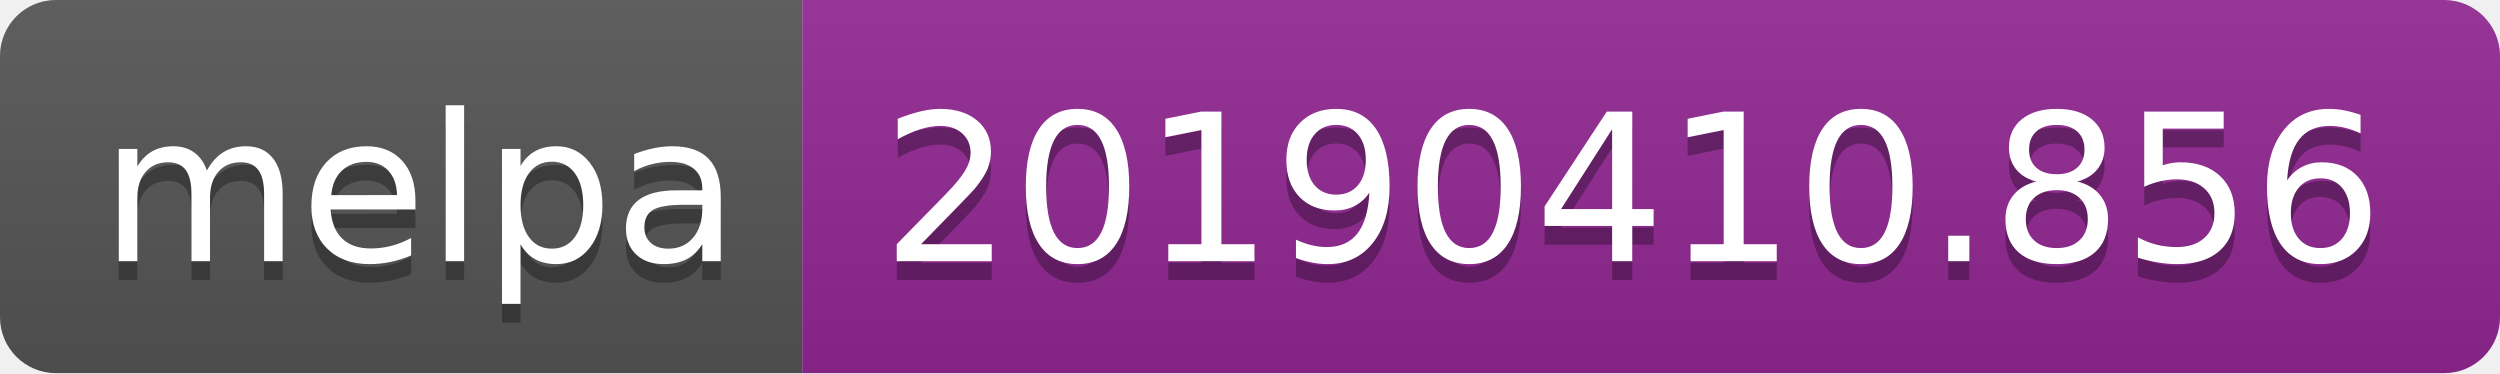
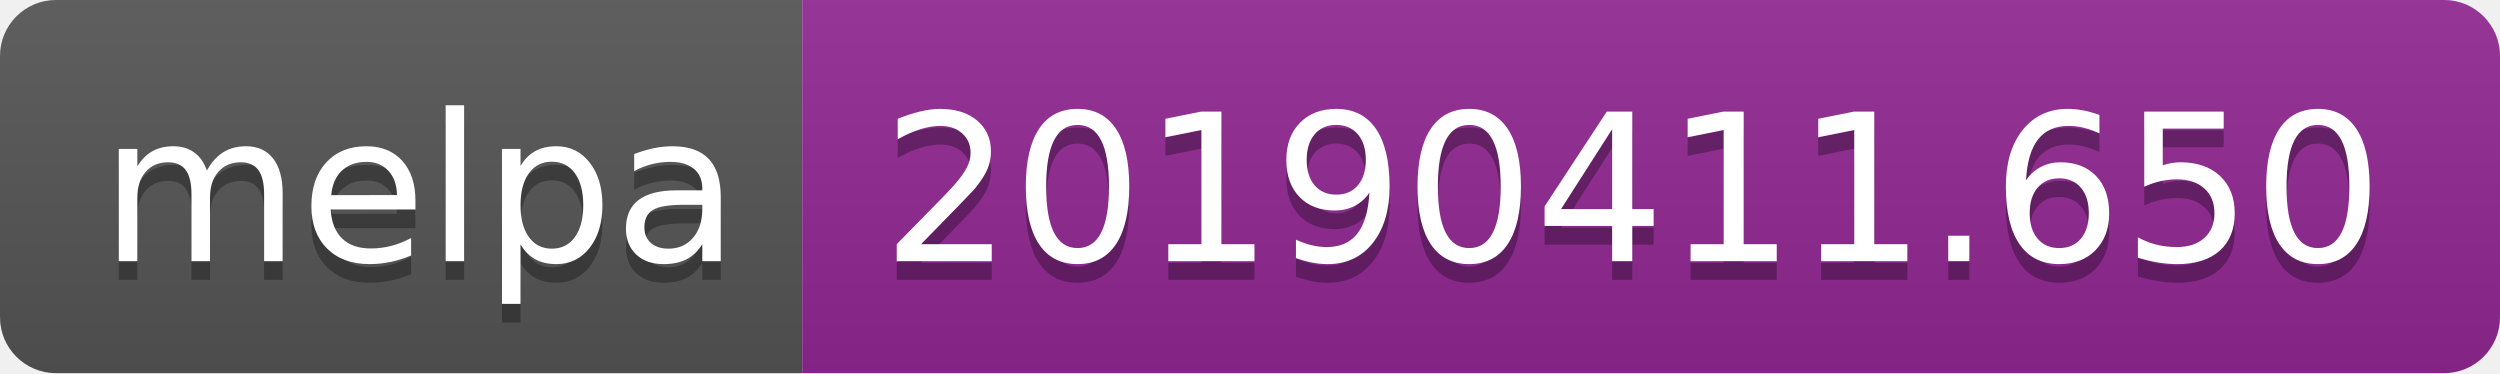
<svg xmlns="http://www.w3.org/2000/svg" width="134" height="20">
  <linearGradient id="b" x2="0" y2="100%">
    <stop offset="0" stop-color="#bbb" stop-opacity=".1" />
    <stop offset="1" stop-opacity=".1" />
  </linearGradient>
  <clipPath id="a">
    <rect width="134" height="20" rx="3" fill="#fff" />
  </clipPath>
  <g clip-path="url(#a)">
    <path fill="#555" d="M0 0h43v20H0z" />
    <path fill="#922793" d="M43 0h91v20H43z" />
    <path fill="url(#b)" d="M0 0h134v20H0z" />
  </g>
  <g fill="#fff" text-anchor="middle" font-family="DejaVu Sans,Verdana,Geneva,sans-serif" font-size="110">
    <text x="225" y="150" fill="#010101" fill-opacity=".3" transform="scale(.1)" textLength="330">melpa</text>
    <text x="225" y="140" transform="scale(.1)" textLength="330">melpa</text>
-     <text x="875" y="150" fill="#010101" fill-opacity=".3" transform="scale(.1)" textLength="810">20190410.856</text>
-     <text x="875" y="140" transform="scale(.1)" textLength="810">20190410.856</text>
+     <text x="875" y="150" fill="#010101" fill-opacity=".3" transform="scale(.1)" textLength="810">20190411.650</text>
+     <text x="875" y="140" transform="scale(.1)" textLength="810">20190411.650</text>
  </g>
</svg>
